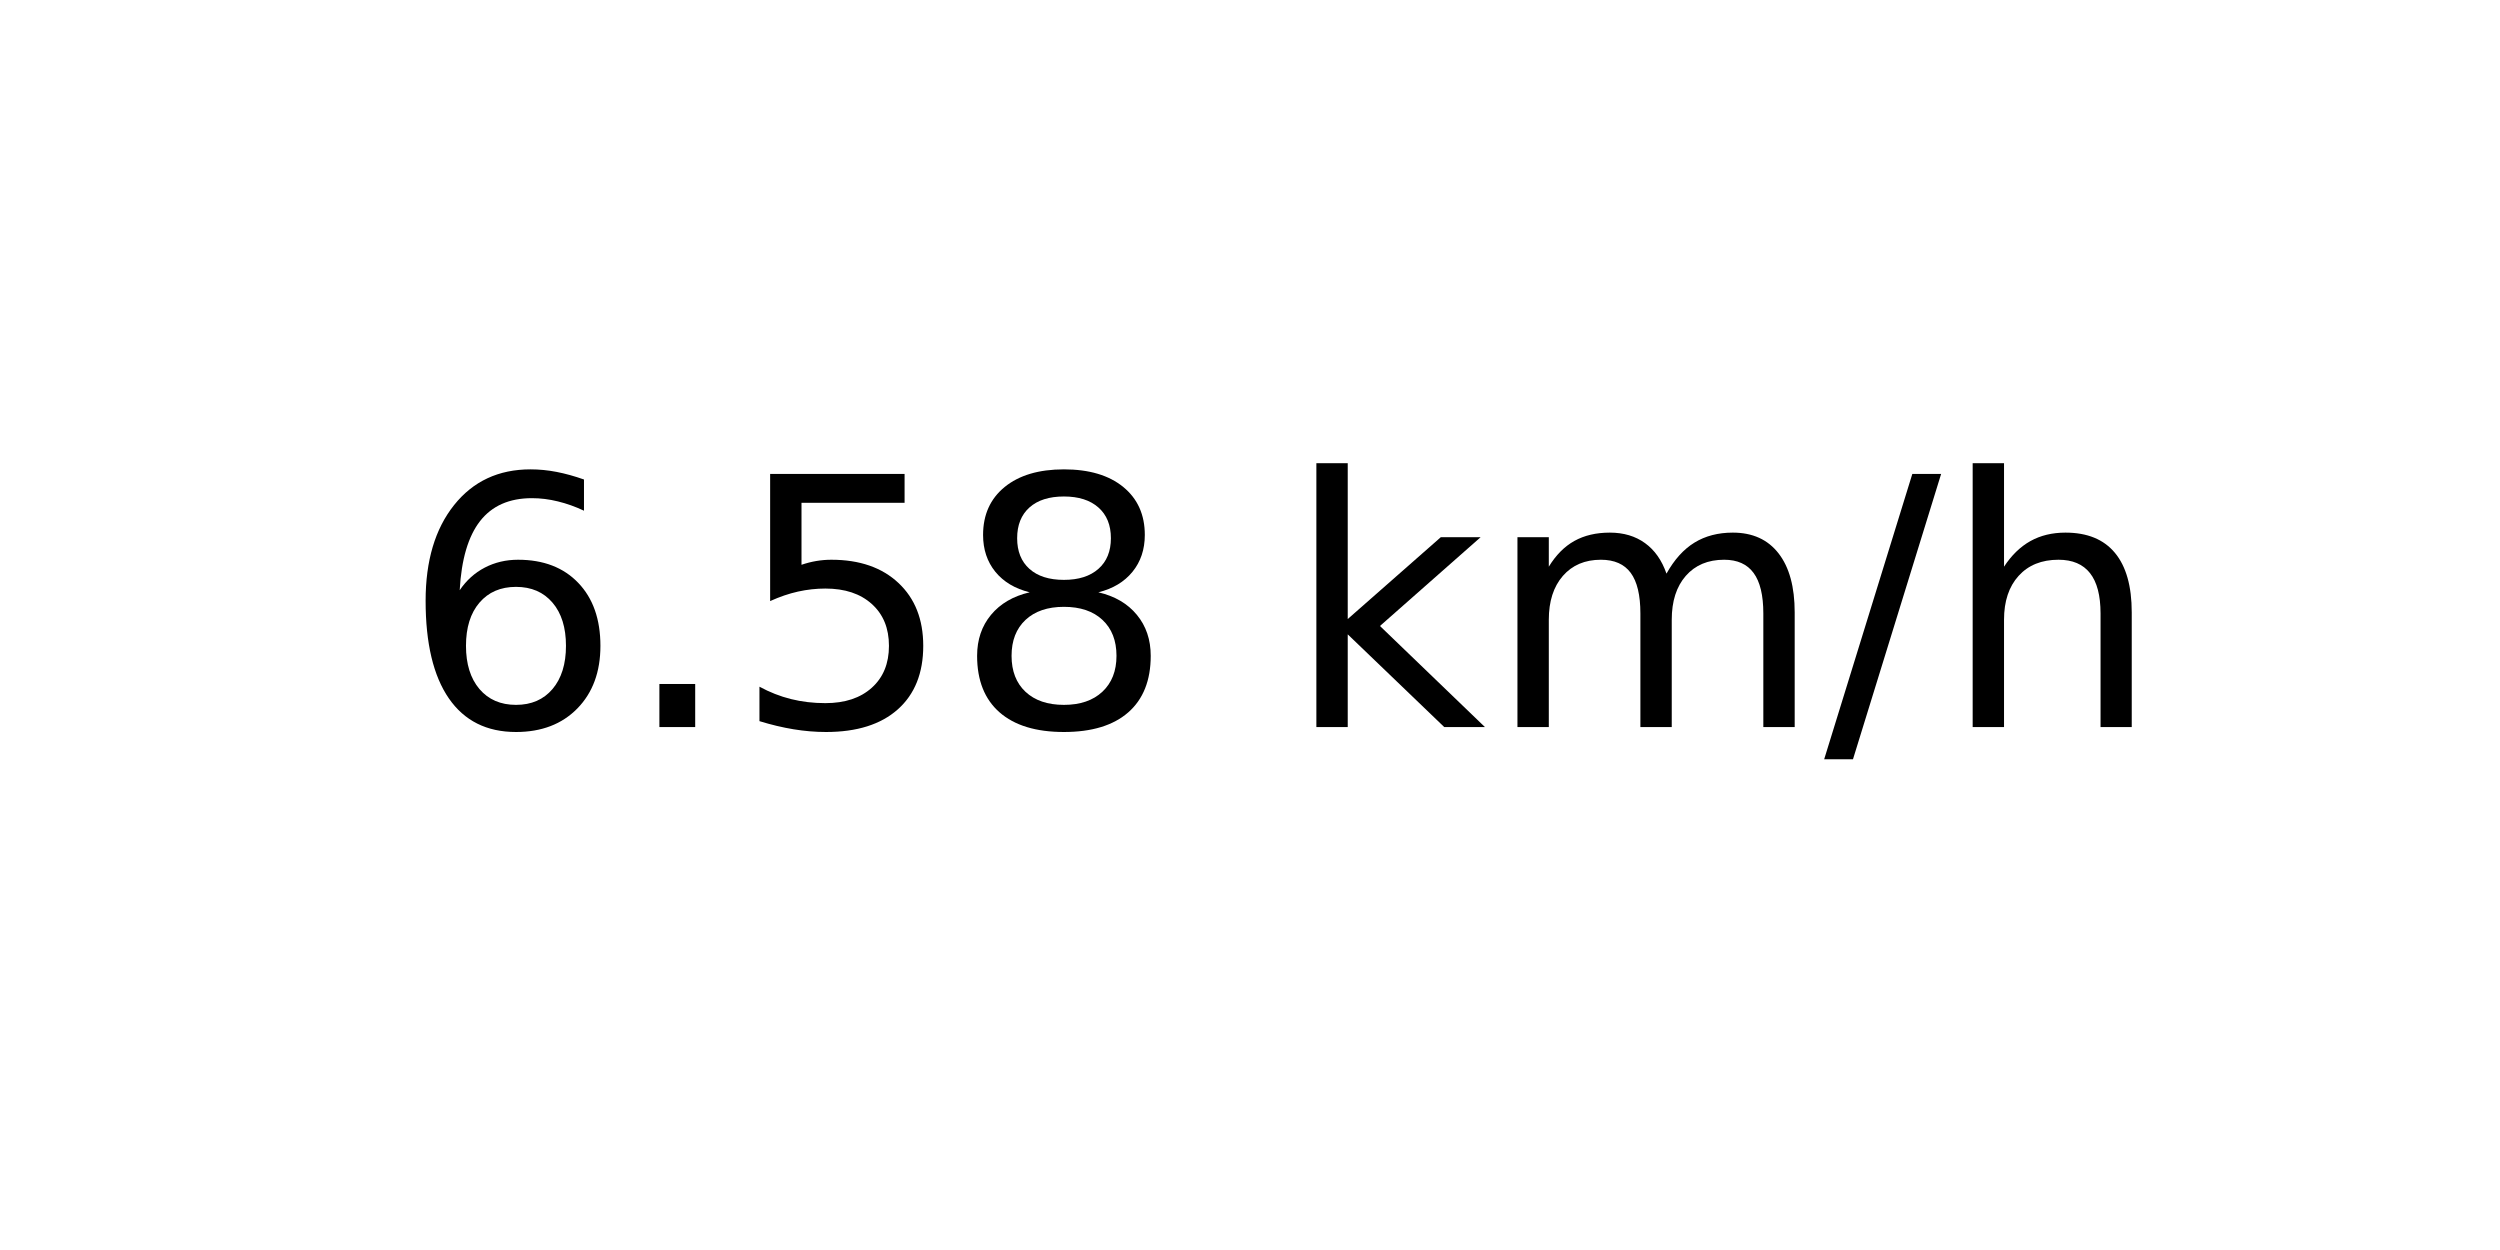
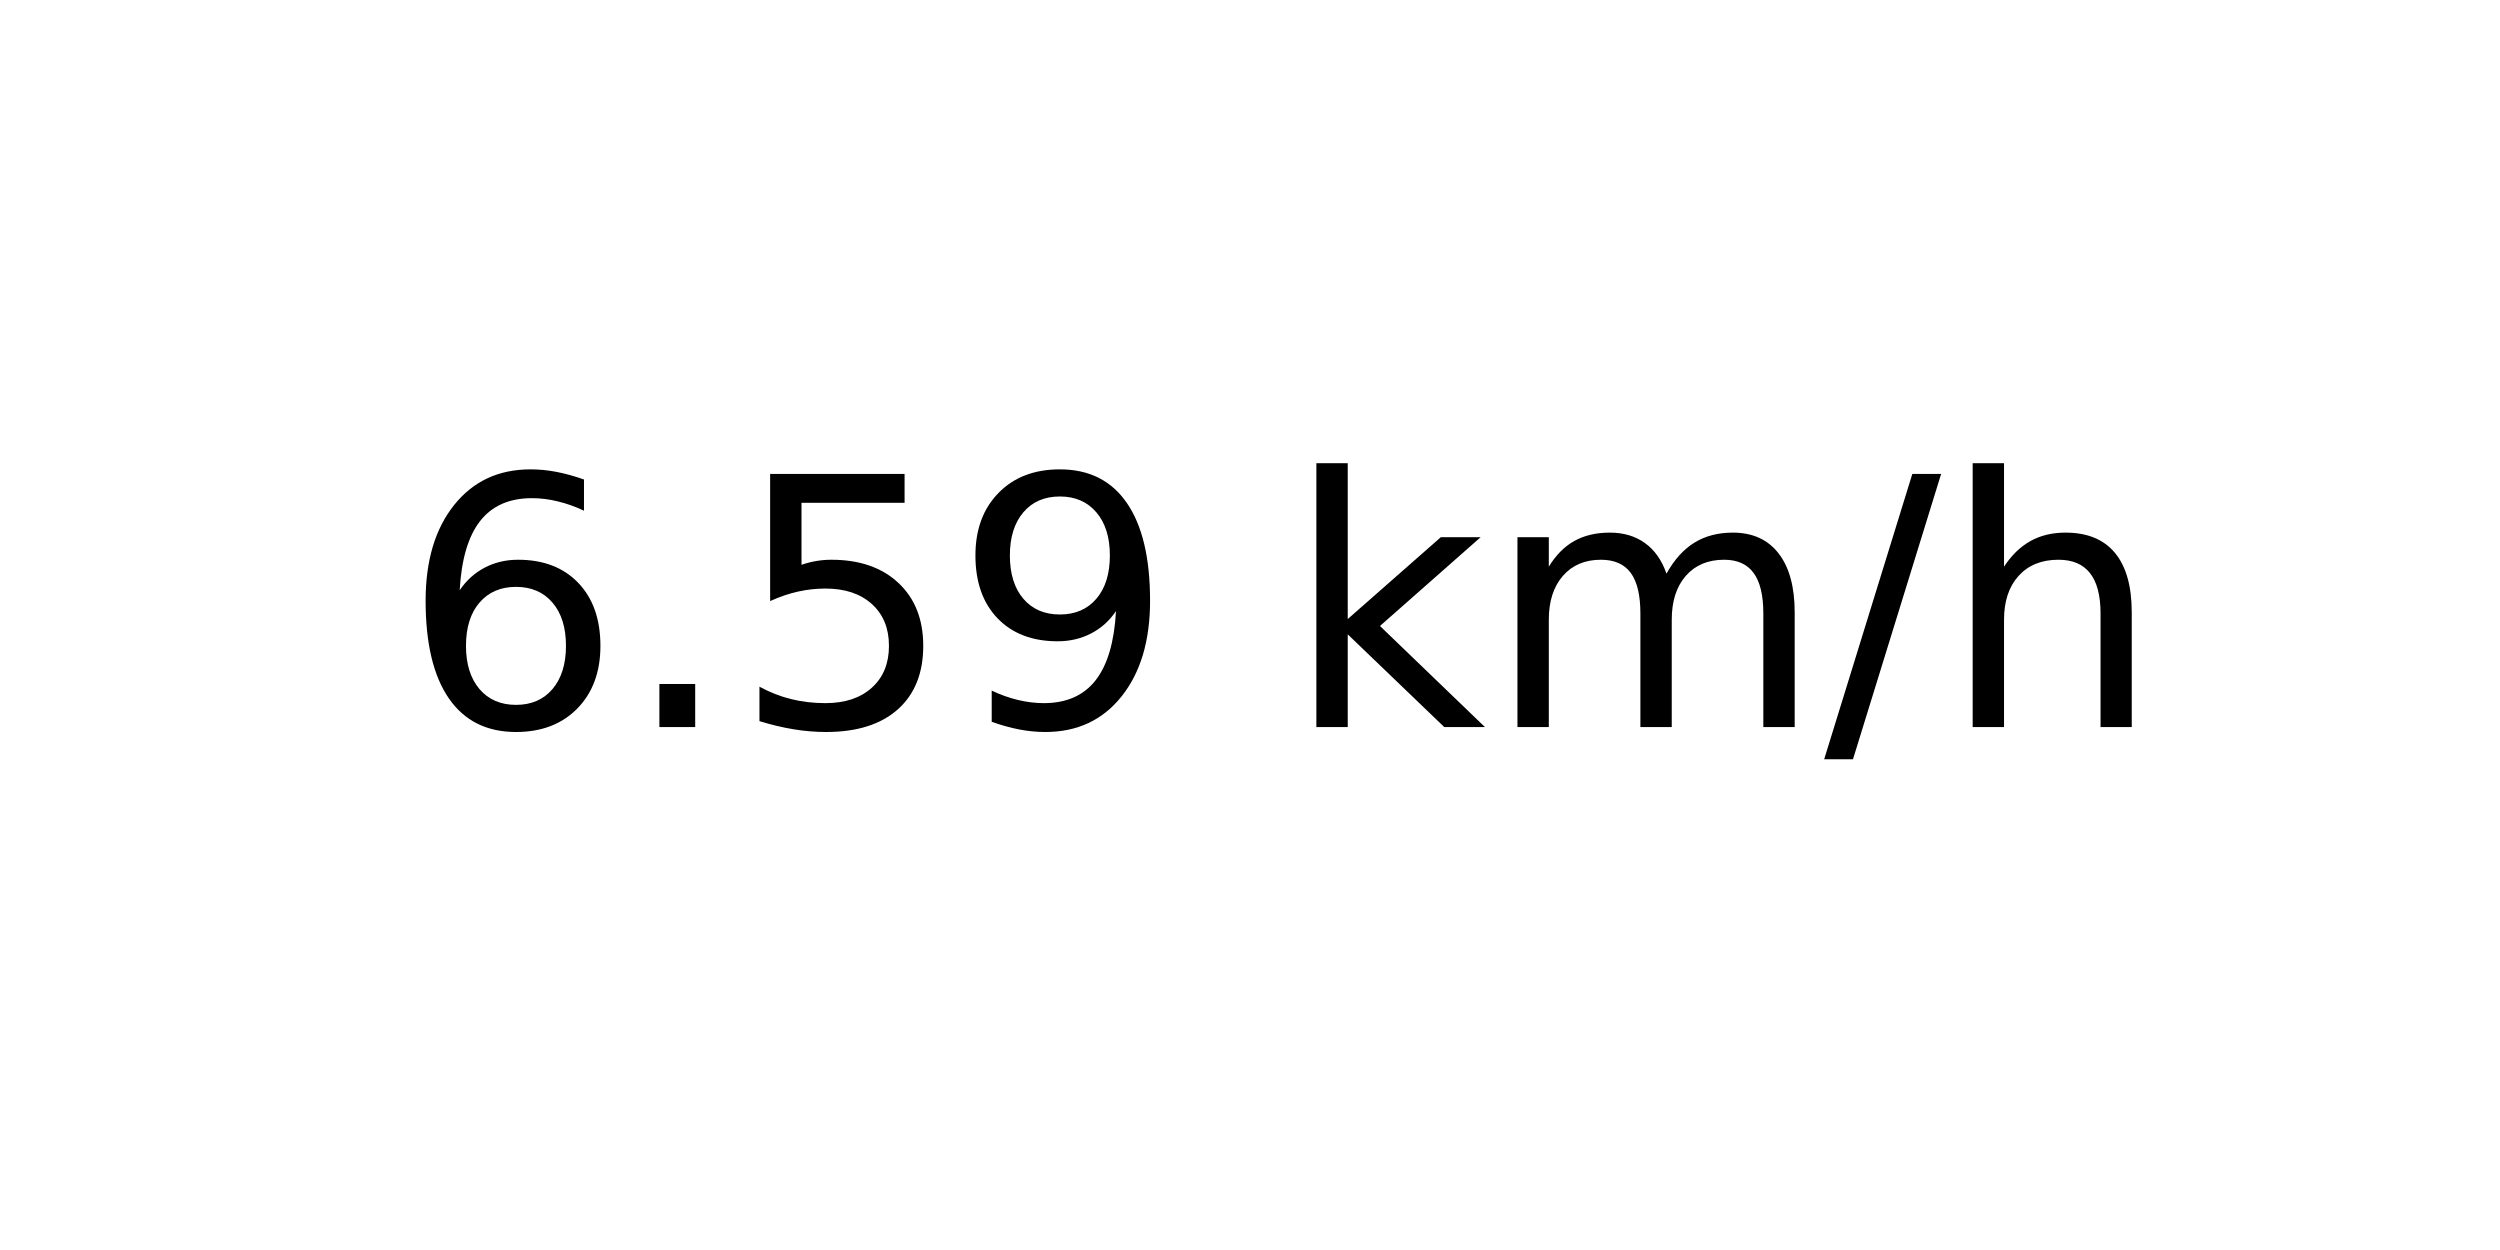
<svg xmlns="http://www.w3.org/2000/svg" xmlns:xlink="http://www.w3.org/1999/xlink" width="72pt" height="36pt" viewBox="0 0 72 36" version="1.1">
  <defs>
    <style type="text/css">*{stroke-linejoin: round; stroke-linecap: butt}</style>
  </defs>
  <g id="figure_1">
    <g id="axes_1">
      <g id="text_1">
        <g transform="translate(11.55937 20.93937) scale(0.1 -0.1)">
          <defs>
            <path id="DejaVuSans-36" d="M 2113 2584  Q 1688 2584 1439 2293  Q 1191 2003 1191 1497  Q 1191 994 1439 701  Q 1688 409 2113 409  Q 2538 409 2786 701  Q 3034 994 3034 1497  Q 3034 2003 2786 2293  Q 2538 2584 2113 2584  z M 3366 4563  L 3366 3988  Q 3128 4100 2886 4159  Q 2644 4219 2406 4219  Q 1781 4219 1451 3797  Q 1122 3375 1075 2522  Q 1259 2794 1537 2939  Q 1816 3084 2150 3084  Q 2853 3084 3261 2657  Q 3669 2231 3669 1497  Q 3669 778 3244 343  Q 2819 -91 2113 -91  Q 1303 -91 875 529  Q 447 1150 447 2328  Q 447 3434 972 4092  Q 1497 4750 2381 4750  Q 2619 4750 2861 4703  Q 3103 4656 3366 4563  z " transform="scale(0.015625)" />
            <path id="DejaVuSans-2e" d="M 684 794  L 1344 794  L 1344 0  L 684 0  L 684 794  z " transform="scale(0.015625)" />
            <path id="DejaVuSans-35" d="M 691 4666  L 3169 4666  L 3169 4134  L 1269 4134  L 1269 2991  Q 1406 3038 1543 3061  Q 1681 3084 1819 3084  Q 2600 3084 3056 2656  Q 3513 2228 3513 1497  Q 3513 744 3044 326  Q 2575 -91 1722 -91  Q 1428 -91 1123 -41  Q 819 9 494 109  L 494 744  Q 775 591 1075 516  Q 1375 441 1709 441  Q 2250 441 2565 725  Q 2881 1009 2881 1497  Q 2881 1984 2565 2268  Q 2250 2553 1709 2553  Q 1456 2553 1204 2497  Q 953 2441 691 2322  L 691 4666  z " transform="scale(0.015625)" />
-             <path id="DejaVuSans-38" d="M 2034 2216  Q 1584 2216 1326 1975  Q 1069 1734 1069 1313  Q 1069 891 1326 650  Q 1584 409 2034 409  Q 2484 409 2743 651  Q 3003 894 3003 1313  Q 3003 1734 2745 1975  Q 2488 2216 2034 2216  z M 1403 2484  Q 997 2584 770 2862  Q 544 3141 544 3541  Q 544 4100 942 4425  Q 1341 4750 2034 4750  Q 2731 4750 3128 4425  Q 3525 4100 3525 3541  Q 3525 3141 3298 2862  Q 3072 2584 2669 2484  Q 3125 2378 3379 2068  Q 3634 1759 3634 1313  Q 3634 634 3220 271  Q 2806 -91 2034 -91  Q 1263 -91 848 271  Q 434 634 434 1313  Q 434 1759 690 2068  Q 947 2378 1403 2484  z M 1172 3481  Q 1172 3119 1398 2916  Q 1625 2713 2034 2713  Q 2441 2713 2670 2916  Q 2900 3119 2900 3481  Q 2900 3844 2670 4047  Q 2441 4250 2034 4250  Q 1625 4250 1398 4047  Q 1172 3844 1172 3481  z " transform="scale(0.015625)" />
+             <path id="DejaVuSans-39" d="M 703 97  L 703 672  Q 941 559 1184 500  Q 1428 441 1663 441  Q 2288 441 2617 861  Q 2947 1281 2994 2138  Q 2813 1869 2534 1725  Q 2256 1581 1919 1581  Q 1219 1581 811 2004  Q 403 2428 403 3163  Q 403 3881 828 4315  Q 1253 4750 1959 4750  Q 2769 4750 3195 4129  Q 3622 3509 3622 2328  Q 3622 1225 3098 567  Q 2575 -91 1691 -91  Q 1453 -91 1209 -44  Q 966 3 703 97  z M 1959 2075  Q 2384 2075 2632 2365  Q 2881 2656 2881 3163  Q 2881 3666 2632 3958  Q 2384 4250 1959 4250  Q 1534 4250 1286 3958  Q 1038 3666 1038 3163  Q 1038 2656 1286 2365  Q 1534 2075 1959 2075  z " transform="scale(0.015625)" />
            <path id="DejaVuSans-20" transform="scale(0.015625)" />
            <path id="DejaVuSans-6b" d="M 581 4863  L 1159 4863  L 1159 1991  L 2875 3500  L 3609 3500  L 1753 1863  L 3688 0  L 2938 0  L 1159 1709  L 1159 0  L 581 0  L 581 4863  z " transform="scale(0.015625)" />
            <path id="DejaVuSans-6d" d="M 3328 2828  Q 3544 3216 3844 3400  Q 4144 3584 4550 3584  Q 5097 3584 5394 3201  Q 5691 2819 5691 2113  L 5691 0  L 5113 0  L 5113 2094  Q 5113 2597 4934 2840  Q 4756 3084 4391 3084  Q 3944 3084 3684 2787  Q 3425 2491 3425 1978  L 3425 0  L 2847 0  L 2847 2094  Q 2847 2600 2669 2842  Q 2491 3084 2119 3084  Q 1678 3084 1418 2786  Q 1159 2488 1159 1978  L 1159 0  L 581 0  L 581 3500  L 1159 3500  L 1159 2956  Q 1356 3278 1631 3431  Q 1906 3584 2284 3584  Q 2666 3584 2933 3390  Q 3200 3197 3328 2828  z " transform="scale(0.015625)" />
            <path id="DejaVuSans-2f" d="M 1625 4666  L 2156 4666  L 531 -594  L 0 -594  L 1625 4666  z " transform="scale(0.015625)" />
            <path id="DejaVuSans-68" d="M 3513 2113  L 3513 0  L 2938 0  L 2938 2094  Q 2938 2591 2744 2837  Q 2550 3084 2163 3084  Q 1697 3084 1428 2787  Q 1159 2491 1159 1978  L 1159 0  L 581 0  L 581 4863  L 1159 4863  L 1159 2956  Q 1366 3272 1645 3428  Q 1925 3584 2291 3584  Q 2894 3584 3203 3211  Q 3513 2838 3513 2113  z " transform="scale(0.015625)" />
          </defs>
          <use xlink:href="#DejaVuSans-36" />
          <use xlink:href="#DejaVuSans-2e" x="63.623" />
          <use xlink:href="#DejaVuSans-35" x="95.41" />
-           <use xlink:href="#DejaVuSans-38" x="159.033" />
+           <use xlink:href="#DejaVuSans-39" x="159.033" />
          <use xlink:href="#DejaVuSans-20" x="222.656" />
          <use xlink:href="#DejaVuSans-6b" x="254.443" />
          <use xlink:href="#DejaVuSans-6d" x="312.354" />
          <use xlink:href="#DejaVuSans-2f" x="409.766" />
          <use xlink:href="#DejaVuSans-68" x="443.457" />
        </g>
      </g>
    </g>
  </g>
</svg>
